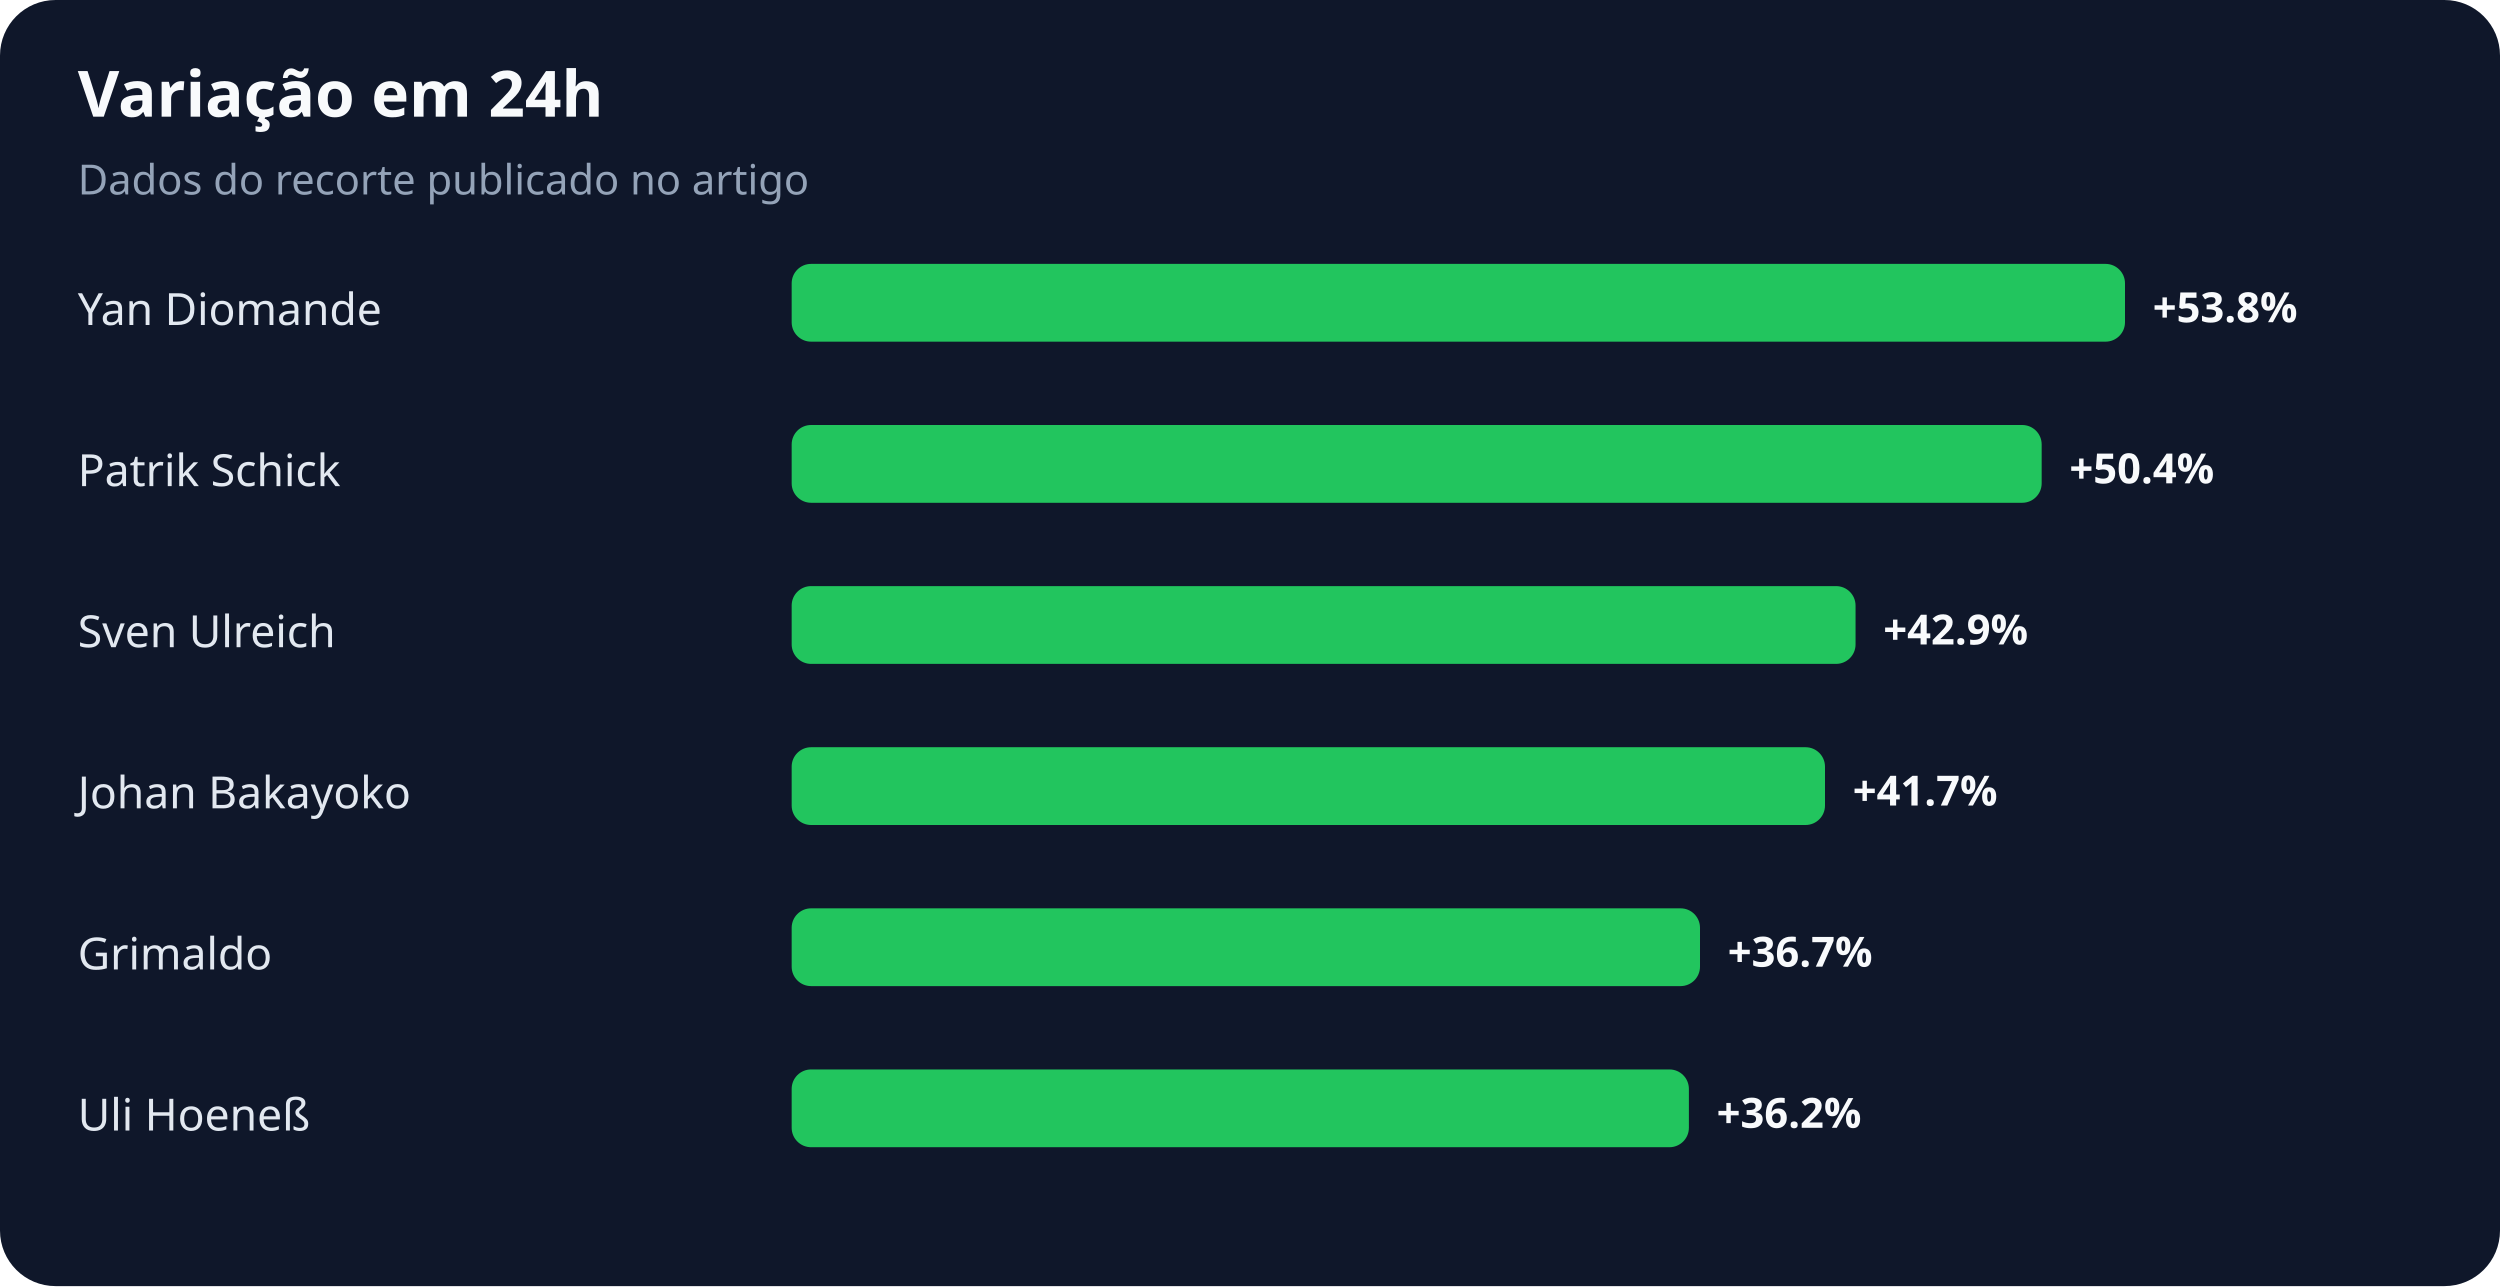
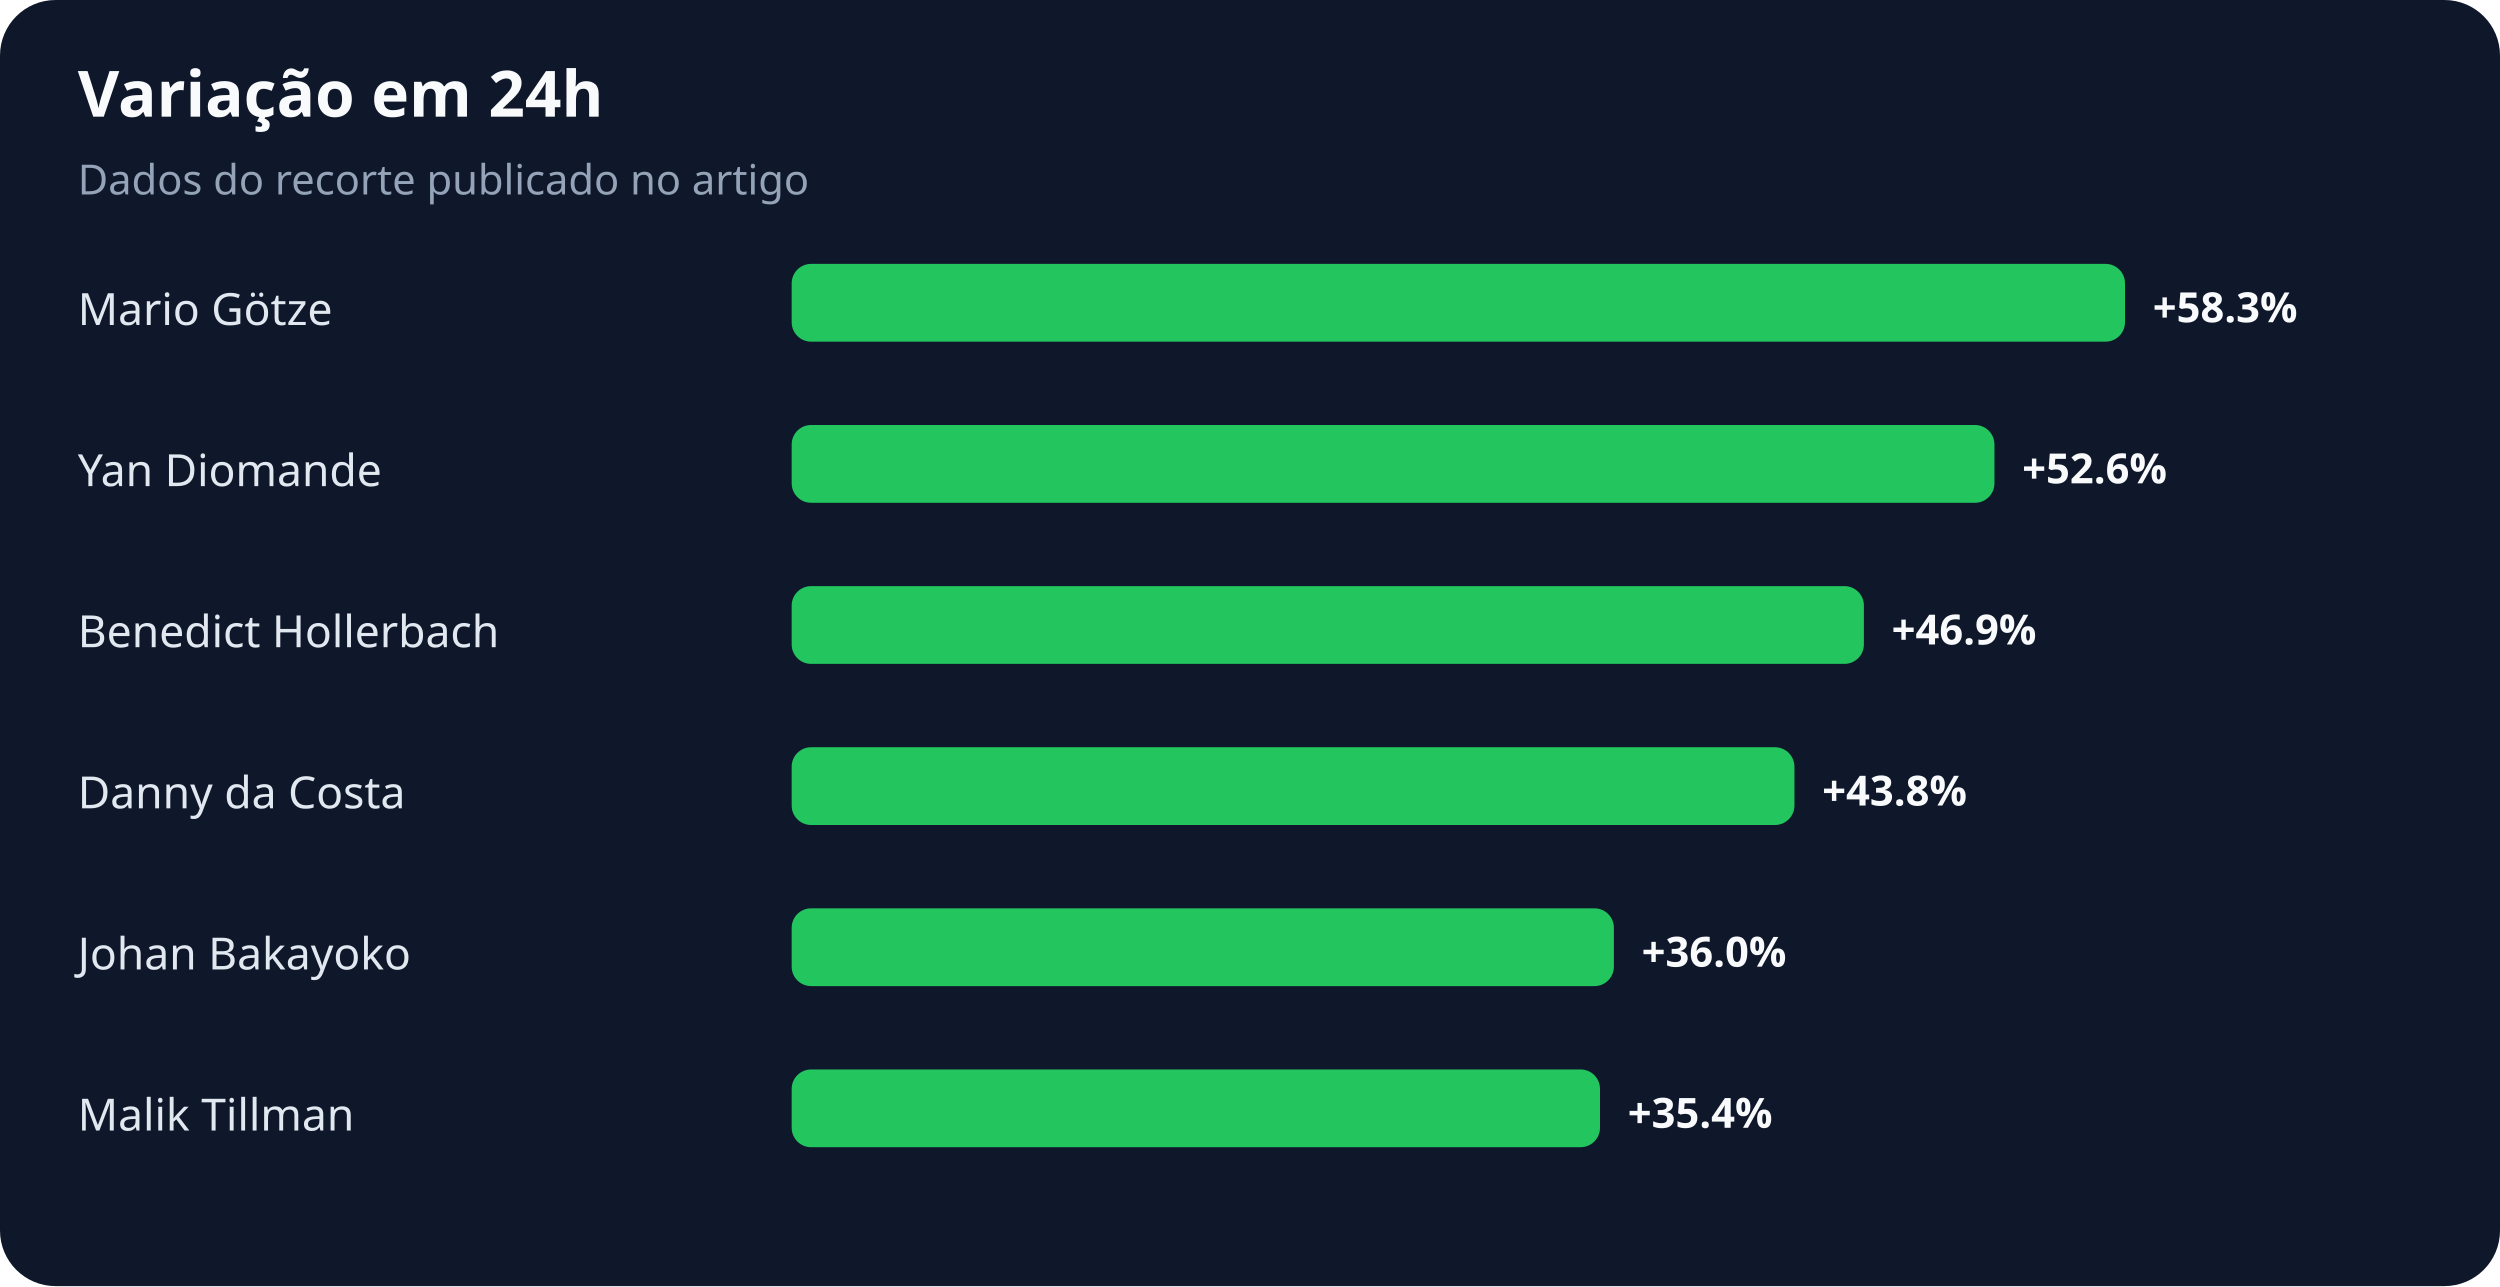
<svg xmlns="http://www.w3.org/2000/svg" width="900" height="463" viewBox="0 0 900 463" role="img" aria-labelledby="title desc">
  <rect width="100%" height="100%" rx="20" fill="#0f172a" />
  <text x="28" y="42" fill="#f8fafc" font-family="system-ui,sans-serif" font-size="23" font-weight="700">Variação em 24h</text>
  <text x="28" y="70" fill="#94a3b8" font-family="system-ui,sans-serif" font-size="15">Dados do recorte publicado no artigo</text>
-   <text x="28" y="117" fill="#e2e8f0" font-family="system-ui,sans-serif" font-size="16">Yan Diomande</text>
+   <text x="28" y="117" fill="#e2e8f0" font-family="system-ui,sans-serif" font-size="16">Mario Götze</text>
  <rect x="285" y="95" width="480" height="28" rx="7" fill="#22c55e" />
-   <text x="775" y="116" fill="#f8fafc" font-family="system-ui,sans-serif" font-size="15" font-weight="700">+53.8%</text>
-   <text x="28" y="175" fill="#e2e8f0" font-family="system-ui,sans-serif" font-size="16">Patrik Schick</text>
-   <rect x="285" y="153" width="450" height="28" rx="7" fill="#22c55e" />
-   <text x="745" y="174" fill="#f8fafc" font-family="system-ui,sans-serif" font-size="15" font-weight="700">+50.4%</text>
-   <text x="28" y="233" fill="#e2e8f0" font-family="system-ui,sans-serif" font-size="16">Sven Ulreich</text>
-   <rect x="285" y="211" width="383" height="28" rx="7" fill="#22c55e" />
-   <text x="678" y="232" fill="#f8fafc" font-family="system-ui,sans-serif" font-size="15" font-weight="700">+42.9%</text>
-   <text x="28" y="291" fill="#e2e8f0" font-family="system-ui,sans-serif" font-size="16">Johan Bakayoko</text>
-   <rect x="285" y="269" width="372" height="28" rx="7" fill="#22c55e" />
-   <text x="667" y="290" fill="#f8fafc" font-family="system-ui,sans-serif" font-size="15" font-weight="700">+41.7%</text>
-   <text x="28" y="349" fill="#e2e8f0" font-family="system-ui,sans-serif" font-size="16">Grimaldo</text>
-   <rect x="285" y="327" width="327" height="28" rx="7" fill="#22c55e" />
-   <text x="622" y="348" fill="#f8fafc" font-family="system-ui,sans-serif" font-size="15" font-weight="700">+36.7%</text>
-   <text x="28" y="407" fill="#e2e8f0" font-family="system-ui,sans-serif" font-size="16">Uli Hoeneß</text>
-   <rect x="285" y="385" width="323" height="28" rx="7" fill="#22c55e" />
-   <text x="618" y="406" fill="#f8fafc" font-family="system-ui,sans-serif" font-size="15" font-weight="700">+36.2%</text>
+   <text x="775" y="116" fill="#f8fafc" font-family="system-ui,sans-serif" font-size="15" font-weight="700">+58.3%</text>
+   <text x="28" y="175" fill="#e2e8f0" font-family="system-ui,sans-serif" font-size="16">Yan Diomande</text>
+   <rect x="285" y="153" width="433" height="28" rx="7" fill="#22c55e" />
+   <text x="728" y="174" fill="#f8fafc" font-family="system-ui,sans-serif" font-size="15" font-weight="700">+52.6%</text>
+   <text x="28" y="233" fill="#e2e8f0" font-family="system-ui,sans-serif" font-size="16">Benedict Hollerbach</text>
+   <rect x="285" y="211" width="386" height="28" rx="7" fill="#22c55e" />
+   <text x="681" y="232" fill="#f8fafc" font-family="system-ui,sans-serif" font-size="15" font-weight="700">+46.9%</text>
+   <text x="28" y="291" fill="#e2e8f0" font-family="system-ui,sans-serif" font-size="16">Danny da Costa</text>
+   <rect x="285" y="269" width="361" height="28" rx="7" fill="#22c55e" />
+   <text x="656" y="290" fill="#f8fafc" font-family="system-ui,sans-serif" font-size="15" font-weight="700">+43.8%</text>
+   <text x="28" y="349" fill="#e2e8f0" font-family="system-ui,sans-serif" font-size="16">Johan Bakayoko</text>
+   <rect x="285" y="327" width="296" height="28" rx="7" fill="#22c55e" />
+   <text x="591" y="348" fill="#f8fafc" font-family="system-ui,sans-serif" font-size="15" font-weight="700">+36.0%</text>
+   <text x="28" y="407" fill="#e2e8f0" font-family="system-ui,sans-serif" font-size="16">Malik Tillman</text>
+   <rect x="285" y="385" width="291" height="28" rx="7" fill="#22c55e" />
+   <text x="586" y="406" fill="#f8fafc" font-family="system-ui,sans-serif" font-size="15" font-weight="700">+35.4%</text>
</svg>
